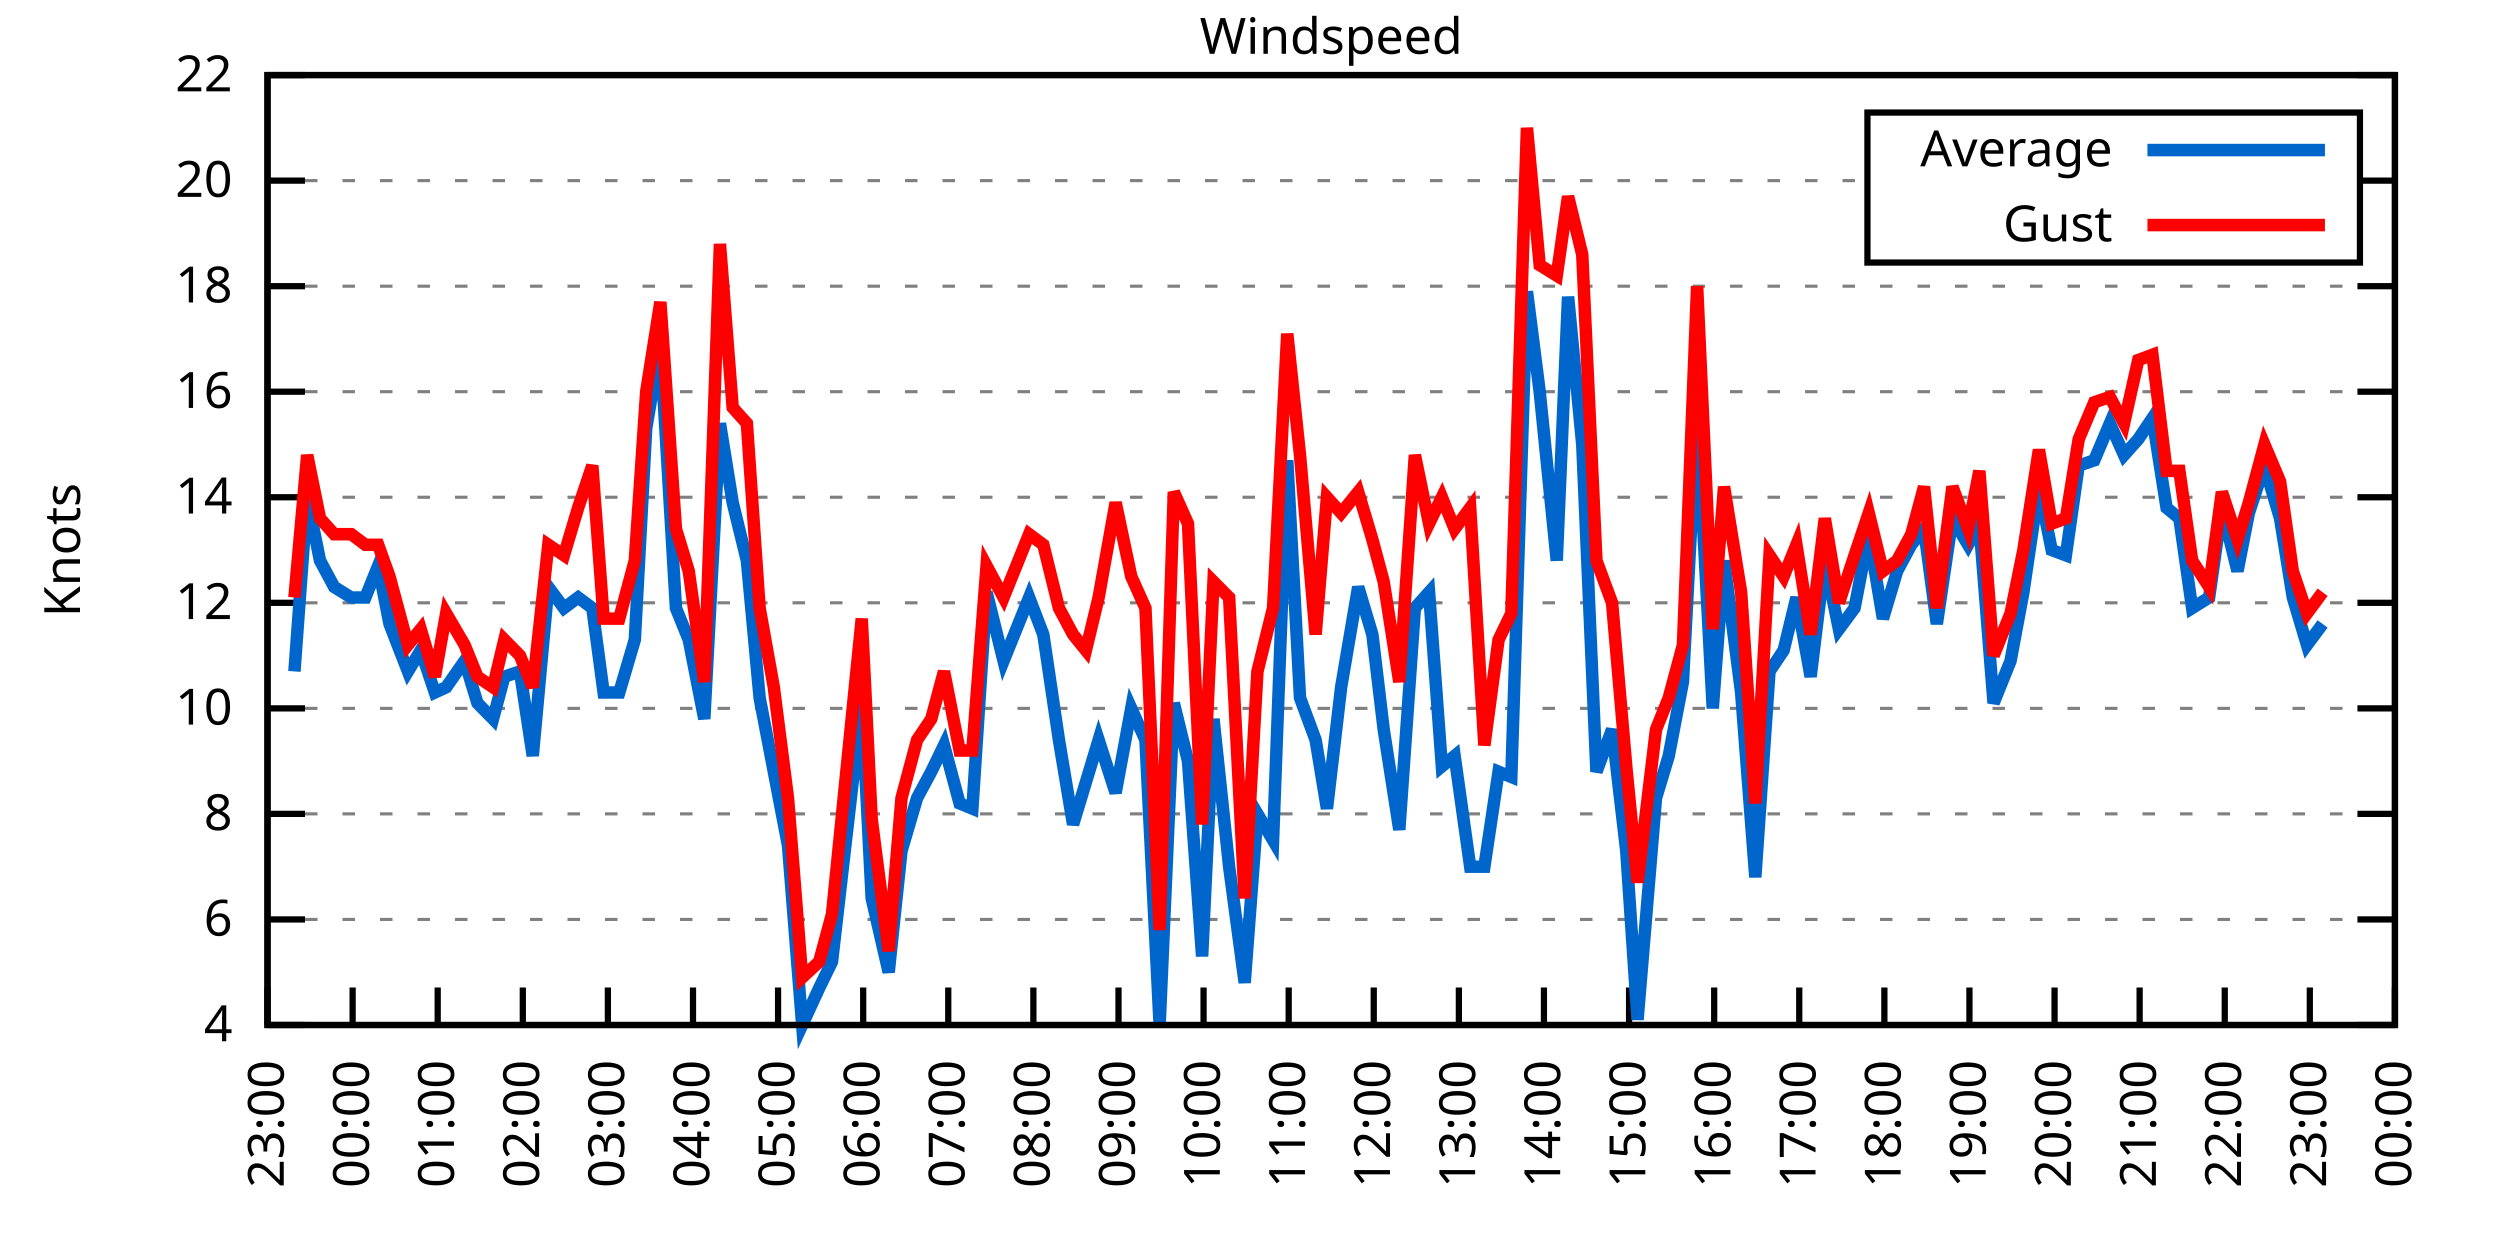
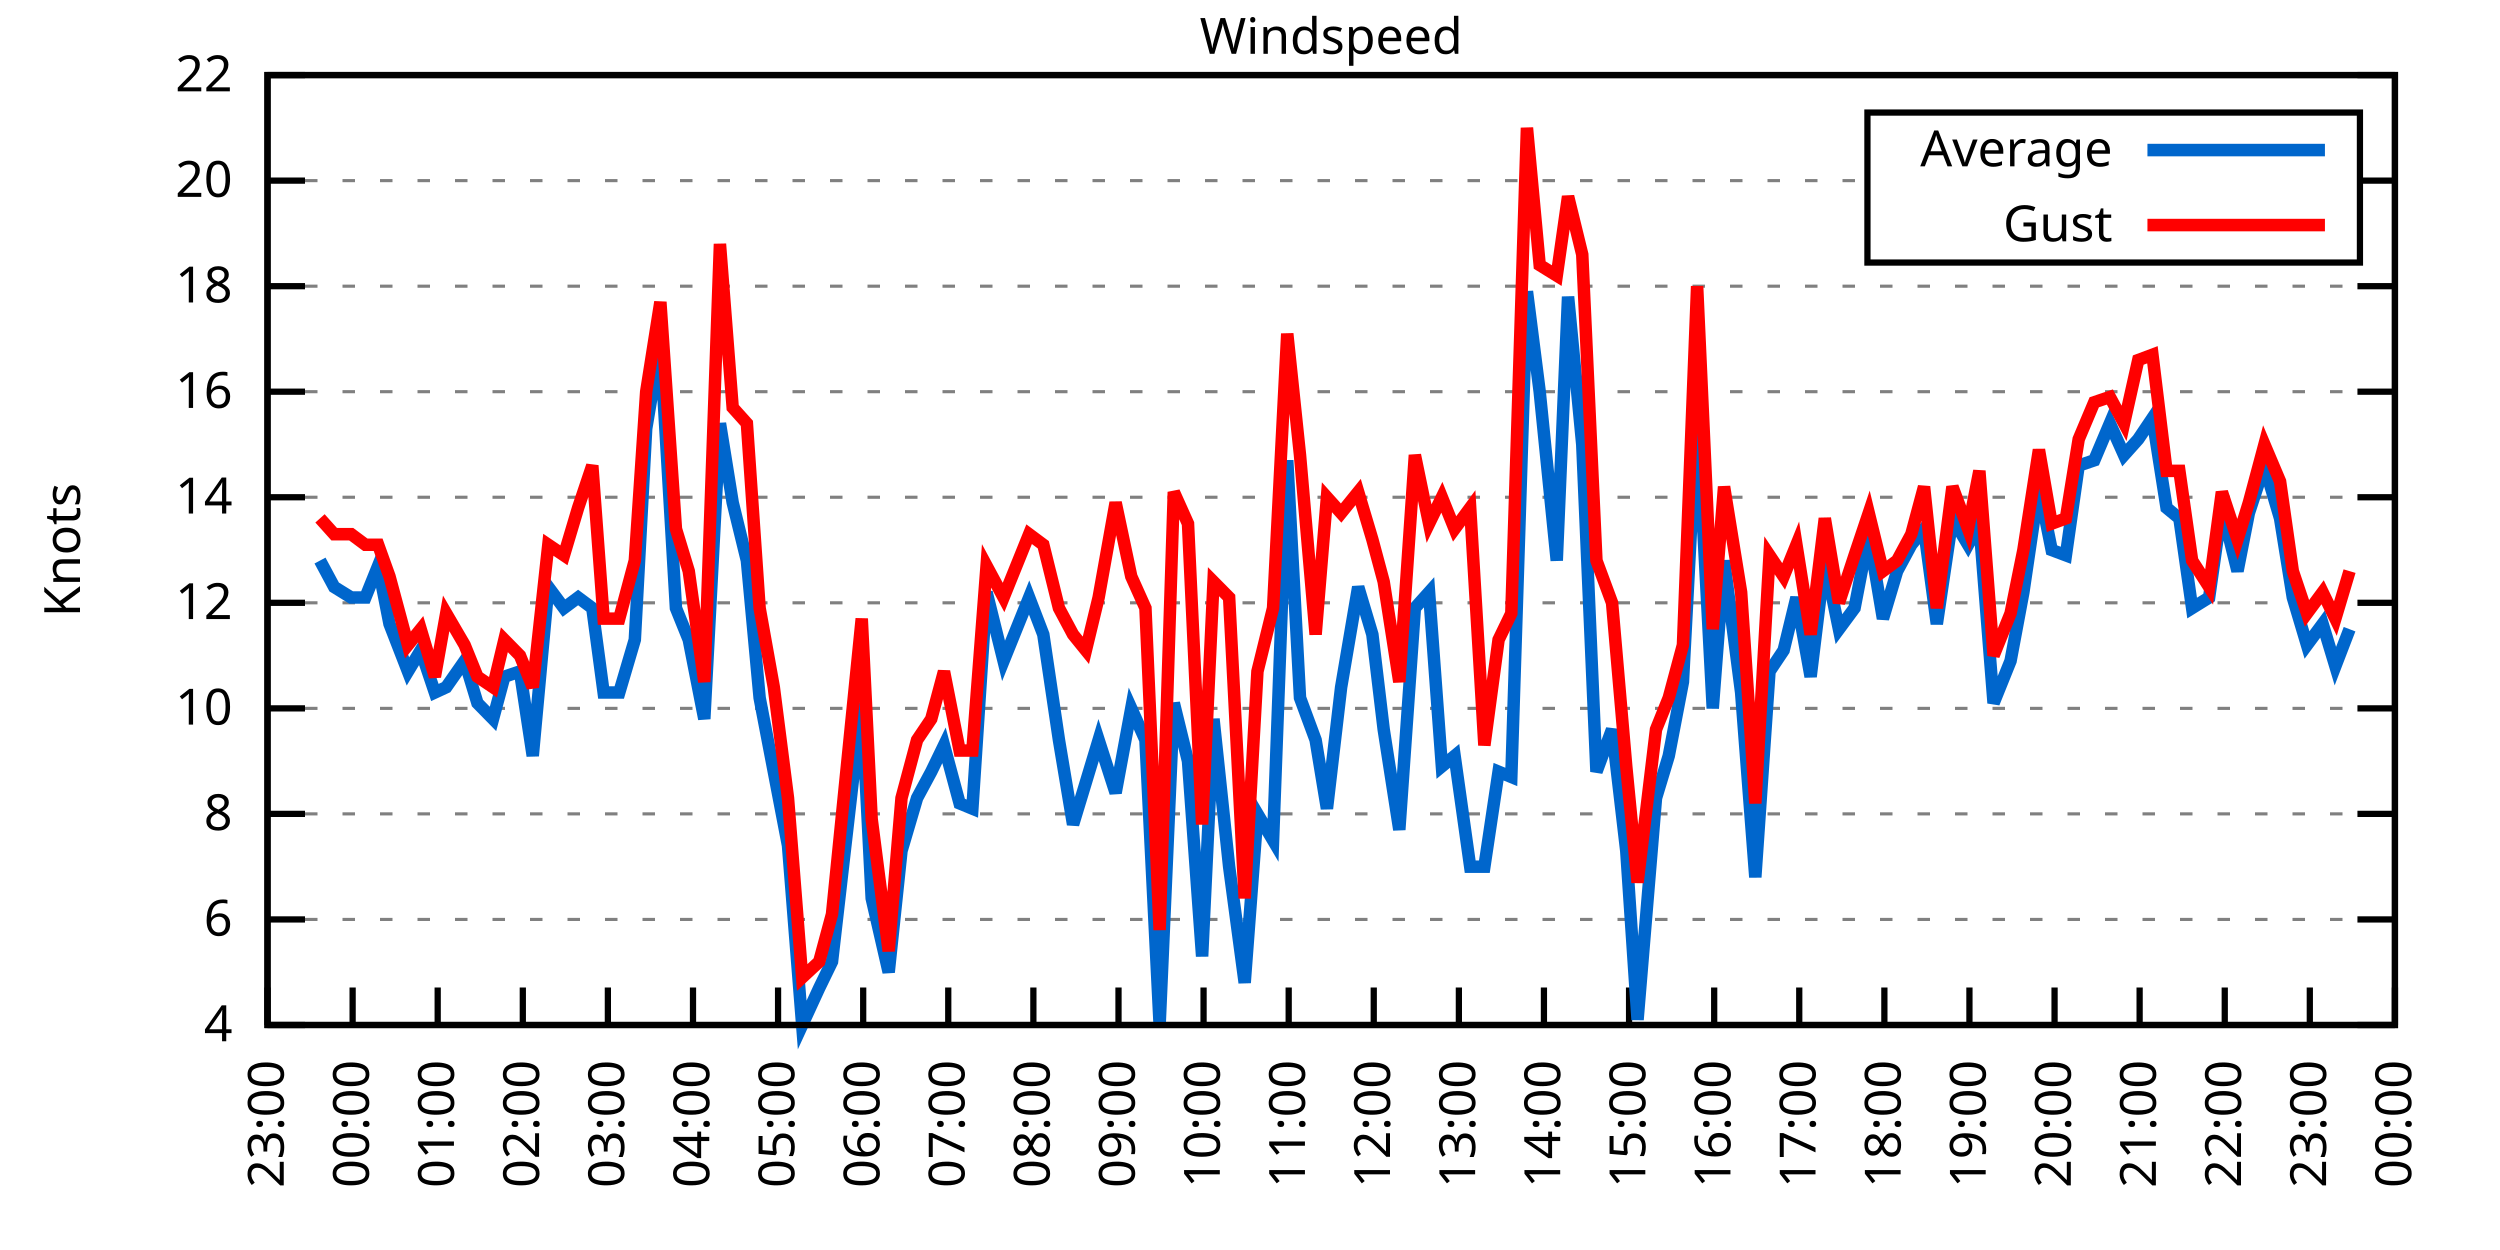
<svg xmlns="http://www.w3.org/2000/svg" xmlns:xlink="http://www.w3.org/1999/xlink" width="400" height="200" viewBox="0 0 400 200">
  <g id="gnuplot_canvas">
    <rect x="0" y="0" width="400" height="200" fill="none" />
    <defs>
      <circle id="gpDot" r="0.5" stroke-width="0.5" stroke="currentColor" />
      <path id="gpPt0" stroke-width="0.333" stroke="currentColor" d="M-1,0 h2 M0,-1 v2" />
      <path id="gpPt1" stroke-width="0.333" stroke="currentColor" d="M-1,-1 L1,1 M1,-1 L-1,1" />
      <path id="gpPt2" stroke-width="0.333" stroke="currentColor" d="M-1,0 L1,0 M0,-1 L0,1 M-1,-1 L1,1 M-1,1 L1,-1" />
      <rect id="gpPt3" stroke-width="0.333" stroke="currentColor" x="-1" y="-1" width="2" height="2" />
      <rect id="gpPt4" stroke-width="0.333" stroke="currentColor" fill="currentColor" x="-1" y="-1" width="2" height="2" />
      <circle id="gpPt5" stroke-width="0.333" stroke="currentColor" cx="0" cy="0" r="1" />
      <use xlink:href="#gpPt5" id="gpPt6" fill="currentColor" stroke="none" />
      <path id="gpPt7" stroke-width="0.333" stroke="currentColor" d="M0,-1.33 L-1.33,0.67 L1.33,0.67 z" />
      <use xlink:href="#gpPt7" id="gpPt8" fill="currentColor" stroke="none" />
      <use xlink:href="#gpPt7" id="gpPt9" stroke="currentColor" transform="rotate(180)" />
      <use xlink:href="#gpPt9" id="gpPt10" fill="currentColor" stroke="none" />
      <use xlink:href="#gpPt3" id="gpPt11" stroke="currentColor" transform="rotate(45)" />
      <use xlink:href="#gpPt11" id="gpPt12" fill="currentColor" stroke="none" />
      <path id="gpPt13" stroke-width="0.333" stroke="currentColor" d="M0,1.330 L1.265,0.411 L0.782,-1.067 L-0.782,-1.076 L-1.265,0.411 z" />
      <use xlink:href="#gpPt13" id="gpPt14" fill="currentColor" stroke="none" />
      <filter id="textbox" filterUnits="objectBoundingBox" x="0" y="0" height="1" width="1">
        <feFlood flood-color="white" flood-opacity="1" result="bgnd" />
        <feComposite in="SourceGraphic" in2="bgnd" operator="atop" />
      </filter>
      <filter id="greybox" filterUnits="objectBoundingBox" x="0" y="0" height="1" width="1">
        <feFlood flood-color="lightgrey" flood-opacity="1" result="grey" />
        <feComposite in="SourceGraphic" in2="grey" operator="atop" />
      </filter>
    </defs>
    <g fill="none" color="white" stroke="currentColor" stroke-width="1.00" stroke-linecap="butt" stroke-linejoin="miter">
</g>
    <g fill="none" color="black" stroke="currentColor" stroke-width="1.00" stroke-linecap="butt" stroke-linejoin="miter">
      <g stroke="none" shape-rendering="crispEdges">
        <polygon fill="rgb(255, 255, 255)" points="42.80,164.00 383.18,164.00 383.18,12.02 42.80,12.02 " />
      </g>
    </g>
    <g fill="none" color="black" stroke="currentColor" stroke-width="1.00" stroke-linecap="butt" stroke-linejoin="miter">
</g>
    <g fill="none" color="black" stroke="black" stroke-width="0.50" stroke-linecap="butt" stroke-linejoin="miter">
</g>
    <g fill="none" color="gray" stroke="currentColor" stroke-width="0.50" stroke-linecap="butt" stroke-linejoin="miter">
      <path stroke="gray" stroke-dasharray="2,4" class="gridline" d="M42.80,164.00 L383.19,164.00  " />
    </g>
    <g fill="none" color="gray" stroke="gray" stroke-width="1.00" stroke-linecap="butt" stroke-linejoin="miter">
</g>
    <g fill="none" color="black" stroke="currentColor" stroke-width="1.00" stroke-linecap="butt" stroke-linejoin="miter">
      <path stroke="black" d="M42.80,164.00 L48.80,164.00 M383.19,164.00 L377.19,164.00  " />
      <g transform="translate(37.20,166.60)" stroke="none" fill="black" font-family="Sans" font-size="8.00" text-anchor="end">
        <text>
          <tspan font-family="Sans"> 4</tspan>
        </text>
      </g>
    </g>
    <g fill="none" color="black" stroke="currentColor" stroke-width="1.00" stroke-linecap="butt" stroke-linejoin="miter">
</g>
    <g fill="none" color="black" stroke="black" stroke-width="0.50" stroke-linecap="butt" stroke-linejoin="miter">
</g>
    <g fill="none" color="gray" stroke="currentColor" stroke-width="0.50" stroke-linecap="butt" stroke-linejoin="miter">
      <path stroke="gray" stroke-dasharray="2,4" class="gridline" d="M42.80,147.11 L383.19,147.11  " />
    </g>
    <g fill="none" color="gray" stroke="gray" stroke-width="1.00" stroke-linecap="butt" stroke-linejoin="miter">
</g>
    <g fill="none" color="black" stroke="currentColor" stroke-width="1.00" stroke-linecap="butt" stroke-linejoin="miter">
      <path stroke="black" d="M42.80,147.11 L48.80,147.11 M383.19,147.11 L377.19,147.11  " />
      <g transform="translate(37.20,149.71)" stroke="none" fill="black" font-family="Sans" font-size="8.00" text-anchor="end">
        <text>
          <tspan font-family="Sans"> 6</tspan>
        </text>
      </g>
    </g>
    <g fill="none" color="black" stroke="currentColor" stroke-width="1.00" stroke-linecap="butt" stroke-linejoin="miter">
</g>
    <g fill="none" color="black" stroke="black" stroke-width="0.50" stroke-linecap="butt" stroke-linejoin="miter">
</g>
    <g fill="none" color="gray" stroke="currentColor" stroke-width="0.50" stroke-linecap="butt" stroke-linejoin="miter">
      <path stroke="gray" stroke-dasharray="2,4" class="gridline" d="M42.80,130.22 L383.19,130.22  " />
    </g>
    <g fill="none" color="gray" stroke="gray" stroke-width="1.00" stroke-linecap="butt" stroke-linejoin="miter">
</g>
    <g fill="none" color="black" stroke="currentColor" stroke-width="1.00" stroke-linecap="butt" stroke-linejoin="miter">
      <path stroke="black" d="M42.80,130.22 L48.80,130.22 M383.19,130.22 L377.19,130.22  " />
      <g transform="translate(37.20,132.82)" stroke="none" fill="black" font-family="Sans" font-size="8.00" text-anchor="end">
        <text>
          <tspan font-family="Sans"> 8</tspan>
        </text>
      </g>
    </g>
    <g fill="none" color="black" stroke="currentColor" stroke-width="1.00" stroke-linecap="butt" stroke-linejoin="miter">
</g>
    <g fill="none" color="black" stroke="black" stroke-width="0.50" stroke-linecap="butt" stroke-linejoin="miter">
</g>
    <g fill="none" color="gray" stroke="currentColor" stroke-width="0.50" stroke-linecap="butt" stroke-linejoin="miter">
      <path stroke="gray" stroke-dasharray="2,4" class="gridline" d="M42.80,113.34 L383.19,113.34  " />
    </g>
    <g fill="none" color="gray" stroke="gray" stroke-width="1.00" stroke-linecap="butt" stroke-linejoin="miter">
</g>
    <g fill="none" color="black" stroke="currentColor" stroke-width="1.00" stroke-linecap="butt" stroke-linejoin="miter">
      <path stroke="black" d="M42.80,113.34 L48.80,113.34 M383.19,113.34 L377.19,113.34  " />
      <g transform="translate(37.20,115.94)" stroke="none" fill="black" font-family="Sans" font-size="8.00" text-anchor="end">
        <text>
          <tspan font-family="Sans"> 10</tspan>
        </text>
      </g>
    </g>
    <g fill="none" color="black" stroke="currentColor" stroke-width="1.00" stroke-linecap="butt" stroke-linejoin="miter">
</g>
    <g fill="none" color="black" stroke="black" stroke-width="0.50" stroke-linecap="butt" stroke-linejoin="miter">
</g>
    <g fill="none" color="gray" stroke="currentColor" stroke-width="0.50" stroke-linecap="butt" stroke-linejoin="miter">
      <path stroke="gray" stroke-dasharray="2,4" class="gridline" d="M42.80,96.45 L383.19,96.45  " />
    </g>
    <g fill="none" color="gray" stroke="gray" stroke-width="1.00" stroke-linecap="butt" stroke-linejoin="miter">
</g>
    <g fill="none" color="black" stroke="currentColor" stroke-width="1.00" stroke-linecap="butt" stroke-linejoin="miter">
      <path stroke="black" d="M42.80,96.45 L48.80,96.45 M383.19,96.45 L377.19,96.45  " />
      <g transform="translate(37.20,99.05)" stroke="none" fill="black" font-family="Sans" font-size="8.00" text-anchor="end">
        <text>
          <tspan font-family="Sans"> 12</tspan>
        </text>
      </g>
    </g>
    <g fill="none" color="black" stroke="currentColor" stroke-width="1.00" stroke-linecap="butt" stroke-linejoin="miter">
</g>
    <g fill="none" color="black" stroke="black" stroke-width="0.50" stroke-linecap="butt" stroke-linejoin="miter">
</g>
    <g fill="none" color="gray" stroke="currentColor" stroke-width="0.50" stroke-linecap="butt" stroke-linejoin="miter">
      <path stroke="gray" stroke-dasharray="2,4" class="gridline" d="M42.80,79.56 L383.19,79.56  " />
    </g>
    <g fill="none" color="gray" stroke="gray" stroke-width="1.00" stroke-linecap="butt" stroke-linejoin="miter">
</g>
    <g fill="none" color="black" stroke="currentColor" stroke-width="1.00" stroke-linecap="butt" stroke-linejoin="miter">
      <path stroke="black" d="M42.80,79.56 L48.80,79.56 M383.19,79.56 L377.19,79.56  " />
      <g transform="translate(37.20,82.16)" stroke="none" fill="black" font-family="Sans" font-size="8.00" text-anchor="end">
        <text>
          <tspan font-family="Sans"> 14</tspan>
        </text>
      </g>
    </g>
    <g fill="none" color="black" stroke="currentColor" stroke-width="1.00" stroke-linecap="butt" stroke-linejoin="miter">
</g>
    <g fill="none" color="black" stroke="black" stroke-width="0.50" stroke-linecap="butt" stroke-linejoin="miter">
</g>
    <g fill="none" color="gray" stroke="currentColor" stroke-width="0.50" stroke-linecap="butt" stroke-linejoin="miter">
      <path stroke="gray" stroke-dasharray="2,4" class="gridline" d="M42.80,62.67 L383.19,62.67  " />
    </g>
    <g fill="none" color="gray" stroke="gray" stroke-width="1.00" stroke-linecap="butt" stroke-linejoin="miter">
</g>
    <g fill="none" color="black" stroke="currentColor" stroke-width="1.00" stroke-linecap="butt" stroke-linejoin="miter">
      <path stroke="black" d="M42.80,62.67 L48.80,62.67 M383.19,62.67 L377.19,62.67  " />
      <g transform="translate(37.20,65.27)" stroke="none" fill="black" font-family="Sans" font-size="8.00" text-anchor="end">
        <text>
          <tspan font-family="Sans"> 16</tspan>
        </text>
      </g>
    </g>
    <g fill="none" color="black" stroke="currentColor" stroke-width="1.00" stroke-linecap="butt" stroke-linejoin="miter">
</g>
    <g fill="none" color="black" stroke="black" stroke-width="0.50" stroke-linecap="butt" stroke-linejoin="miter">
</g>
    <g fill="none" color="gray" stroke="currentColor" stroke-width="0.50" stroke-linecap="butt" stroke-linejoin="miter">
      <path stroke="gray" stroke-dasharray="2,4" class="gridline" d="M42.80,45.79 L383.19,45.79  " />
    </g>
    <g fill="none" color="gray" stroke="gray" stroke-width="1.00" stroke-linecap="butt" stroke-linejoin="miter">
</g>
    <g fill="none" color="black" stroke="currentColor" stroke-width="1.00" stroke-linecap="butt" stroke-linejoin="miter">
      <path stroke="black" d="M42.80,45.79 L48.80,45.79 M383.19,45.79 L377.19,45.79  " />
      <g transform="translate(37.20,48.39)" stroke="none" fill="black" font-family="Sans" font-size="8.00" text-anchor="end">
        <text>
          <tspan font-family="Sans"> 18</tspan>
        </text>
      </g>
    </g>
    <g fill="none" color="black" stroke="currentColor" stroke-width="1.00" stroke-linecap="butt" stroke-linejoin="miter">
</g>
    <g fill="none" color="black" stroke="black" stroke-width="0.50" stroke-linecap="butt" stroke-linejoin="miter">
</g>
    <g fill="none" color="gray" stroke="currentColor" stroke-width="0.50" stroke-linecap="butt" stroke-linejoin="miter">
      <path stroke="gray" stroke-dasharray="2,4" class="gridline" d="M42.80,28.90 L298.79,28.90 M377.59,28.90 L383.19,28.90  " />
    </g>
    <g fill="none" color="gray" stroke="gray" stroke-width="1.00" stroke-linecap="butt" stroke-linejoin="miter">
</g>
    <g fill="none" color="black" stroke="currentColor" stroke-width="1.00" stroke-linecap="butt" stroke-linejoin="miter">
      <path stroke="black" d="M42.80,28.90 L48.80,28.90 M383.19,28.90 L377.19,28.90  " />
      <g transform="translate(37.20,31.50)" stroke="none" fill="black" font-family="Sans" font-size="8.00" text-anchor="end">
        <text>
          <tspan font-family="Sans"> 20</tspan>
        </text>
      </g>
    </g>
    <g fill="none" color="black" stroke="currentColor" stroke-width="1.00" stroke-linecap="butt" stroke-linejoin="miter">
</g>
    <g fill="none" color="black" stroke="black" stroke-width="0.50" stroke-linecap="butt" stroke-linejoin="miter">
</g>
    <g fill="none" color="gray" stroke="currentColor" stroke-width="0.50" stroke-linecap="butt" stroke-linejoin="miter">
      <path stroke="gray" stroke-dasharray="2,4" class="gridline" d="M42.80,12.01 L383.19,12.01  " />
    </g>
    <g fill="none" color="gray" stroke="gray" stroke-width="1.00" stroke-linecap="butt" stroke-linejoin="miter">
</g>
    <g fill="none" color="black" stroke="currentColor" stroke-width="1.00" stroke-linecap="butt" stroke-linejoin="miter">
      <path stroke="black" d="M42.80,12.01 L48.80,12.01 M383.19,12.01 L377.19,12.01  " />
      <g transform="translate(37.20,14.61)" stroke="none" fill="black" font-family="Sans" font-size="8.00" text-anchor="end">
        <text>
          <tspan font-family="Sans"> 22</tspan>
        </text>
      </g>
    </g>
    <g fill="none" color="black" stroke="currentColor" stroke-width="1.00" stroke-linecap="butt" stroke-linejoin="miter">
      <path stroke="black" d="M42.80,164.00 L42.80,158.00  " />
      <g transform="translate(45.40,169.60) rotate(270.00)" stroke="none" fill="black" font-family="Sans" font-size="8.00" text-anchor="end">
        <text>
          <tspan font-family="Sans">23:00</tspan>
        </text>
      </g>
    </g>
    <g fill="none" color="black" stroke="currentColor" stroke-width="1.00" stroke-linecap="butt" stroke-linejoin="miter">
      <path stroke="black" d="M56.42,164.00 L56.42,158.00  " />
      <g transform="translate(59.02,169.60) rotate(270.00)" stroke="none" fill="black" font-family="Sans" font-size="8.00" text-anchor="end">
        <text>
          <tspan font-family="Sans">00:00</tspan>
        </text>
      </g>
    </g>
    <g fill="none" color="black" stroke="currentColor" stroke-width="1.00" stroke-linecap="butt" stroke-linejoin="miter">
      <path stroke="black" d="M70.03,164.00 L70.03,158.00  " />
      <g transform="translate(72.63,169.60) rotate(270.00)" stroke="none" fill="black" font-family="Sans" font-size="8.00" text-anchor="end">
        <text>
          <tspan font-family="Sans">01:00</tspan>
        </text>
      </g>
    </g>
    <g fill="none" color="black" stroke="currentColor" stroke-width="1.00" stroke-linecap="butt" stroke-linejoin="miter">
      <path stroke="black" d="M83.65,164.00 L83.65,158.00  " />
      <g transform="translate(86.25,169.60) rotate(270.00)" stroke="none" fill="black" font-family="Sans" font-size="8.00" text-anchor="end">
        <text>
          <tspan font-family="Sans">02:00</tspan>
        </text>
      </g>
    </g>
    <g fill="none" color="black" stroke="currentColor" stroke-width="1.00" stroke-linecap="butt" stroke-linejoin="miter">
      <path stroke="black" d="M97.26,164.00 L97.26,158.00  " />
      <g transform="translate(99.86,169.60) rotate(270.00)" stroke="none" fill="black" font-family="Sans" font-size="8.00" text-anchor="end">
        <text>
          <tspan font-family="Sans">03:00</tspan>
        </text>
      </g>
    </g>
    <g fill="none" color="black" stroke="currentColor" stroke-width="1.00" stroke-linecap="butt" stroke-linejoin="miter">
      <path stroke="black" d="M110.88,164.00 L110.88,158.00  " />
      <g transform="translate(113.48,169.60) rotate(270.00)" stroke="none" fill="black" font-family="Sans" font-size="8.00" text-anchor="end">
        <text>
          <tspan font-family="Sans">04:00</tspan>
        </text>
      </g>
    </g>
    <g fill="none" color="black" stroke="currentColor" stroke-width="1.00" stroke-linecap="butt" stroke-linejoin="miter">
      <path stroke="black" d="M124.49,164.00 L124.49,158.00  " />
      <g transform="translate(127.09,169.60) rotate(270.00)" stroke="none" fill="black" font-family="Sans" font-size="8.00" text-anchor="end">
        <text>
          <tspan font-family="Sans">05:00</tspan>
        </text>
      </g>
    </g>
    <g fill="none" color="black" stroke="currentColor" stroke-width="1.00" stroke-linecap="butt" stroke-linejoin="miter">
      <path stroke="black" d="M138.11,164.00 L138.11,158.00  " />
      <g transform="translate(140.71,169.60) rotate(270.00)" stroke="none" fill="black" font-family="Sans" font-size="8.00" text-anchor="end">
        <text>
          <tspan font-family="Sans">06:00</tspan>
        </text>
      </g>
    </g>
    <g fill="none" color="black" stroke="currentColor" stroke-width="1.00" stroke-linecap="butt" stroke-linejoin="miter">
      <path stroke="black" d="M151.72,164.00 L151.72,158.00  " />
      <g transform="translate(154.32,169.60) rotate(270.00)" stroke="none" fill="black" font-family="Sans" font-size="8.00" text-anchor="end">
        <text>
          <tspan font-family="Sans">07:00</tspan>
        </text>
      </g>
    </g>
    <g fill="none" color="black" stroke="currentColor" stroke-width="1.00" stroke-linecap="butt" stroke-linejoin="miter">
      <path stroke="black" d="M165.34,164.00 L165.34,158.00  " />
      <g transform="translate(167.94,169.60) rotate(270.00)" stroke="none" fill="black" font-family="Sans" font-size="8.00" text-anchor="end">
        <text>
          <tspan font-family="Sans">08:00</tspan>
        </text>
      </g>
    </g>
    <g fill="none" color="black" stroke="currentColor" stroke-width="1.00" stroke-linecap="butt" stroke-linejoin="miter">
      <path stroke="black" d="M178.96,164.00 L178.96,158.00  " />
      <g transform="translate(181.56,169.60) rotate(270.00)" stroke="none" fill="black" font-family="Sans" font-size="8.00" text-anchor="end">
        <text>
          <tspan font-family="Sans">09:00</tspan>
        </text>
      </g>
    </g>
    <g fill="none" color="black" stroke="currentColor" stroke-width="1.00" stroke-linecap="butt" stroke-linejoin="miter">
      <path stroke="black" d="M192.57,164.00 L192.57,158.00  " />
      <g transform="translate(195.17,169.60) rotate(270.00)" stroke="none" fill="black" font-family="Sans" font-size="8.00" text-anchor="end">
        <text>
          <tspan font-family="Sans">10:00</tspan>
        </text>
      </g>
    </g>
    <g fill="none" color="black" stroke="currentColor" stroke-width="1.00" stroke-linecap="butt" stroke-linejoin="miter">
      <path stroke="black" d="M206.19,164.00 L206.19,158.00  " />
      <g transform="translate(208.79,169.60) rotate(270.00)" stroke="none" fill="black" font-family="Sans" font-size="8.00" text-anchor="end">
        <text>
          <tspan font-family="Sans">11:00</tspan>
        </text>
      </g>
    </g>
    <g fill="none" color="black" stroke="currentColor" stroke-width="1.00" stroke-linecap="butt" stroke-linejoin="miter">
      <path stroke="black" d="M219.80,164.00 L219.80,158.00  " />
      <g transform="translate(222.40,169.60) rotate(270.00)" stroke="none" fill="black" font-family="Sans" font-size="8.00" text-anchor="end">
        <text>
          <tspan font-family="Sans">12:00</tspan>
        </text>
      </g>
    </g>
    <g fill="none" color="black" stroke="currentColor" stroke-width="1.00" stroke-linecap="butt" stroke-linejoin="miter">
      <path stroke="black" d="M233.42,164.00 L233.42,158.00  " />
      <g transform="translate(236.02,169.60) rotate(270.00)" stroke="none" fill="black" font-family="Sans" font-size="8.00" text-anchor="end">
        <text>
          <tspan font-family="Sans">13:00</tspan>
        </text>
      </g>
    </g>
    <g fill="none" color="black" stroke="currentColor" stroke-width="1.00" stroke-linecap="butt" stroke-linejoin="miter">
      <path stroke="black" d="M247.03,164.00 L247.03,158.00  " />
      <g transform="translate(249.63,169.60) rotate(270.00)" stroke="none" fill="black" font-family="Sans" font-size="8.00" text-anchor="end">
        <text>
          <tspan font-family="Sans">14:00</tspan>
        </text>
      </g>
    </g>
    <g fill="none" color="black" stroke="currentColor" stroke-width="1.00" stroke-linecap="butt" stroke-linejoin="miter">
      <path stroke="black" d="M260.65,164.00 L260.65,158.00  " />
      <g transform="translate(263.25,169.60) rotate(270.00)" stroke="none" fill="black" font-family="Sans" font-size="8.00" text-anchor="end">
        <text>
          <tspan font-family="Sans">15:00</tspan>
        </text>
      </g>
    </g>
    <g fill="none" color="black" stroke="currentColor" stroke-width="1.00" stroke-linecap="butt" stroke-linejoin="miter">
      <path stroke="black" d="M274.27,164.00 L274.27,158.00  " />
      <g transform="translate(276.87,169.60) rotate(270.00)" stroke="none" fill="black" font-family="Sans" font-size="8.00" text-anchor="end">
        <text>
          <tspan font-family="Sans">16:00</tspan>
        </text>
      </g>
    </g>
    <g fill="none" color="black" stroke="currentColor" stroke-width="1.00" stroke-linecap="butt" stroke-linejoin="miter">
      <path stroke="black" d="M287.88,164.00 L287.88,158.00  " />
      <g transform="translate(290.48,169.60) rotate(270.00)" stroke="none" fill="black" font-family="Sans" font-size="8.00" text-anchor="end">
        <text>
          <tspan font-family="Sans">17:00</tspan>
        </text>
      </g>
    </g>
    <g fill="none" color="black" stroke="currentColor" stroke-width="1.00" stroke-linecap="butt" stroke-linejoin="miter">
      <path stroke="black" d="M301.50,164.00 L301.50,158.00  " />
      <g transform="translate(304.10,169.60) rotate(270.00)" stroke="none" fill="black" font-family="Sans" font-size="8.00" text-anchor="end">
        <text>
          <tspan font-family="Sans">18:00</tspan>
        </text>
      </g>
    </g>
    <g fill="none" color="black" stroke="currentColor" stroke-width="1.00" stroke-linecap="butt" stroke-linejoin="miter">
      <path stroke="black" d="M315.11,164.00 L315.11,158.00  " />
      <g transform="translate(317.71,169.60) rotate(270.00)" stroke="none" fill="black" font-family="Sans" font-size="8.00" text-anchor="end">
        <text>
          <tspan font-family="Sans">19:00</tspan>
        </text>
      </g>
    </g>
    <g fill="none" color="black" stroke="currentColor" stroke-width="1.00" stroke-linecap="butt" stroke-linejoin="miter">
      <path stroke="black" d="M328.73,164.00 L328.73,158.00  " />
      <g transform="translate(331.33,169.60) rotate(270.00)" stroke="none" fill="black" font-family="Sans" font-size="8.00" text-anchor="end">
        <text>
          <tspan font-family="Sans">20:00</tspan>
        </text>
      </g>
    </g>
    <g fill="none" color="black" stroke="currentColor" stroke-width="1.00" stroke-linecap="butt" stroke-linejoin="miter">
      <path stroke="black" d="M342.34,164.00 L342.34,158.00  " />
      <g transform="translate(344.94,169.60) rotate(270.00)" stroke="none" fill="black" font-family="Sans" font-size="8.00" text-anchor="end">
        <text>
          <tspan font-family="Sans">21:00</tspan>
        </text>
      </g>
    </g>
    <g fill="none" color="black" stroke="currentColor" stroke-width="1.00" stroke-linecap="butt" stroke-linejoin="miter">
      <path stroke="black" d="M355.96,164.00 L355.96,158.00  " />
      <g transform="translate(358.56,169.60) rotate(270.00)" stroke="none" fill="black" font-family="Sans" font-size="8.00" text-anchor="end">
        <text>
          <tspan font-family="Sans">22:00</tspan>
        </text>
      </g>
    </g>
    <g fill="none" color="black" stroke="currentColor" stroke-width="1.00" stroke-linecap="butt" stroke-linejoin="miter">
      <path stroke="black" d="M369.57,164.00 L369.57,158.00  " />
      <g transform="translate(372.17,169.60) rotate(270.00)" stroke="none" fill="black" font-family="Sans" font-size="8.00" text-anchor="end">
        <text>
          <tspan font-family="Sans">23:00</tspan>
        </text>
      </g>
    </g>
    <g fill="none" color="black" stroke="currentColor" stroke-width="1.00" stroke-linecap="butt" stroke-linejoin="miter">
      <path stroke="black" d="M383.19,164.00 L383.19,158.00  " />
      <g transform="translate(385.79,169.60) rotate(270.00)" stroke="none" fill="black" font-family="Sans" font-size="8.00" text-anchor="end">
        <text>
          <tspan font-family="Sans">00:00</tspan>
        </text>
      </g>
    </g>
    <g fill="none" color="black" stroke="currentColor" stroke-width="1.00" stroke-linecap="butt" stroke-linejoin="miter">
</g>
    <g fill="none" color="black" stroke="currentColor" stroke-width="1.00" stroke-linecap="butt" stroke-linejoin="miter">
      <path stroke="black" d="M42.80,12.01 L42.80,164.00 L383.19,164.00 L383.19,12.01 L42.80,12.01 Z  " />
    </g>
    <g fill="none" color="black" stroke="currentColor" stroke-width="1.00" stroke-linecap="butt" stroke-linejoin="miter">
</g>
    <g fill="none" color="black" stroke="currentColor" stroke-width="1.00" stroke-linecap="butt" stroke-linejoin="miter">
      <path stroke="black" d="M298.79,42.01 L298.79,18.01 L377.59,18.01 L377.59,42.01 L298.79,42.01 Z  " />
    </g>
    <g id="Windspeed_plot_1">
      <g fill="none" color="white" stroke="black" stroke-width="2.00" stroke-linecap="butt" stroke-linejoin="miter">
</g>
      <g fill="none" color="black" stroke="currentColor" stroke-width="2.00" stroke-linecap="butt" stroke-linejoin="miter">
        <g transform="translate(337.99,26.61)" stroke="none" fill="black" font-family="Sans" font-size="8.00" text-anchor="end">
          <text>
            <tspan font-family="Sans">Average</tspan>
          </text>
        </g>
      </g>
      <g fill="none" color="black" stroke="currentColor" stroke-width="2.00" stroke-linecap="butt" stroke-linejoin="miter">
-         <path stroke="rgb(  0, 102, 204)" d="M343.59,24.01 L371.99,24.01 M47.11,107.43 L49.15,79.56 L51.20,89.69 L53.47,93.92 L56.19,95.60 L58.46,95.60   L60.50,90.54 L62.32,99.83 L65.27,107.43 L67.31,104.05 L69.58,110.80 L71.39,109.96 L74.34,105.74 L76.39,112.49   L78.88,115.03 L80.70,108.27 L83.19,107.43 L85.24,120.94 L87.73,93.92 L90.23,97.29 L92.50,95.60 L94.77,97.29   L96.58,110.80 L99.08,110.80 L101.57,102.36 L103.39,68.58 L105.66,55.07 L108.15,97.29 L110.20,102.36 L112.69,115.03   L115.19,67.74 L117.23,80.41 L119.50,89.69 L121.54,111.65 L123.81,123.47 L126.08,135.29 L128.35,164.00 L131.07,158.09   L133.12,153.87 L137.88,112.49 L139.47,143.73 L142.19,155.56 L144.24,136.14 L146.73,127.69 L149.00,123.47 L151.04,119.25   L153.54,128.54 L155.58,129.38 L157.85,94.76 L160.57,105.74 L164.66,95.60 L166.93,101.52 L169.43,118.40 L171.69,131.91   L173.74,125.16 L175.78,118.40 L178.50,126.85 L181.00,113.34 L183.27,118.40 L185.54,164.00 L187.81,112.49 L190.08,121.78   L192.34,153.02 L194.16,115.03 L196.66,138.67 L199.15,157.24 L201.19,130.22 L203.69,134.45 L205.96,73.65 L208.00,111.65   L210.50,118.40 L212.31,129.38 L214.58,109.96 L217.31,93.92 L219.58,101.52 L221.39,116.71 L223.89,132.76 L226.38,97.29   L228.65,94.76 L230.70,122.62 L232.74,120.94 L235.23,138.67 L237.50,138.67 L239.77,123.47 L241.81,124.31 L244.31,46.63   L246.35,62.67 L249.08,89.69 L250.89,47.47 L253.16,71.12 L255.43,123.47 L257.93,116.71 L260.20,136.14 L262.01,163.16   L264.96,127.69 L267.00,120.94 L269.27,109.11 L271.54,66.05 L274.04,113.34 L275.85,89.69 L278.58,110.80 L280.85,140.36   L283.12,107.43 L285.38,104.05 L287.43,95.60 L289.70,108.27 L291.97,89.69 L294.23,100.67 L296.73,97.29 L299.00,85.47   L301.27,98.98 L303.54,91.38 L305.81,87.16 L307.85,84.63 L309.89,99.83 L312.39,82.94 L314.89,87.16 L316.70,83.78   L318.97,112.49 L321.69,105.74 L323.74,94.76 L326.23,77.87 L328.27,88.00 L330.54,88.85 L332.59,74.49 L335.08,73.65   L337.58,67.74 L339.85,72.81 L342.12,70.27 L344.39,66.90 L346.65,81.25 L348.70,82.94 L350.74,97.29 L353.46,95.60   L355.50,81.25 L358.00,91.38 L359.82,82.09 L362.31,74.49 L364.81,82.94 L366.85,95.60 L369.12,103.20 L371.62,99.83    " />
+         <path stroke="rgb(  0, 102, 204)" d="M343.59,24.01 L371.99,24.01 M51.20,89.69 L53.47,93.92 L56.19,95.60 L58.46,95.60 L60.50,90.54 L62.32,99.83   L65.27,107.43 L67.31,104.05 L69.58,110.80 L71.39,109.96 L74.34,105.74 L76.39,112.49 L78.88,115.03 L80.70,108.27   L83.19,107.43 L85.24,120.94 L87.73,93.92 L90.23,97.29 L92.50,95.60 L94.77,97.29 L96.58,110.80 L99.08,110.80   L101.57,102.36 L103.39,68.58 L105.66,55.07 L108.15,97.29 L110.20,102.36 L112.69,115.03 L115.19,67.74 L117.23,80.41   L119.50,89.69 L121.54,111.65 L123.81,123.47 L126.08,135.29 L128.35,164.00 L131.07,158.09 L133.12,153.87 L137.88,112.49   L139.47,143.73 L142.19,155.56 L144.24,136.14 L146.73,127.69 L149.00,123.47 L151.04,119.25 L153.54,128.54 L155.58,129.38   L157.85,94.76 L160.57,105.74 L164.66,95.60 L166.93,101.52 L169.43,118.40 L171.69,131.91 L173.74,125.16 L175.78,118.40   L178.50,126.85 L181.00,113.34 L183.27,118.40 L185.54,164.00 L187.81,112.49 L190.08,121.78 L192.34,153.02 L194.16,115.03   L196.66,138.67 L199.15,157.24 L201.19,130.22 L203.69,134.45 L205.96,73.65 L208.00,111.65 L210.50,118.40 L212.31,129.38   L214.58,109.96 L217.31,93.92 L219.58,101.52 L221.39,116.71 L223.89,132.76 L226.38,97.29 L228.65,94.76 L230.70,122.62   L232.74,120.94 L235.23,138.67 L237.50,138.67 L239.77,123.47 L241.81,124.31 L244.31,46.63 L246.35,62.67 L249.08,89.69   L250.89,47.47 L253.16,71.12 L255.43,123.47 L257.93,116.71 L260.20,136.14 L262.01,163.16 L264.96,127.69 L267.00,120.94   L269.27,109.11 L271.54,66.05 L274.04,113.34 L275.85,89.69 L278.58,110.80 L280.85,140.36 L283.12,107.43 L285.38,104.05   L287.43,95.60 L289.70,108.27 L291.97,89.69 L294.23,100.67 L296.73,97.29 L299.00,85.47 L301.27,98.98 L303.54,91.38   L305.81,87.16 L307.85,84.63 L309.89,99.83 L312.39,82.94 L314.89,87.16 L316.70,83.78 L318.97,112.49 L321.69,105.74   L323.74,94.76 L326.23,77.87 L328.27,88.00 L330.54,88.85 L332.59,74.49 L335.08,73.65 L337.58,67.74 L339.85,72.81   L342.12,70.27 L344.39,66.90 L346.65,81.25 L348.70,82.94 L350.74,97.29 L353.46,95.60 L355.50,81.25 L358.00,91.38   L359.82,82.09 L362.31,74.49 L364.81,82.94 L366.85,95.60 L369.12,103.20 L371.62,99.83 L373.66,106.58 L375.93,100.67    " />
      </g>
    </g>
    <g id="Windspeed_plot_2">
      <g fill="none" color="black" stroke="currentColor" stroke-width="2.00" stroke-linecap="butt" stroke-linejoin="miter">
        <g transform="translate(337.99,38.61)" stroke="none" fill="black" font-family="Sans" font-size="8.00" text-anchor="end">
          <text>
            <tspan font-family="Sans">Gust</tspan>
          </text>
        </g>
      </g>
      <g fill="none" color="black" stroke="currentColor" stroke-width="2.00" stroke-linecap="butt" stroke-linejoin="miter">
-         <path stroke="rgb(255,   0,   0)" d="M343.59,36.01 L371.99,36.01 M47.11,95.60 L49.15,72.81 L51.20,82.94 L53.47,85.47 L56.19,85.47 L58.46,87.16   L60.50,87.16 L62.32,92.23 L65.27,103.20 L67.31,100.67 L69.58,108.27 L71.39,98.14 L74.34,103.20 L76.39,108.27   L78.88,109.96 L80.70,102.36 L83.19,104.89 L85.24,109.96 L87.73,87.16 L90.23,88.85 L92.50,81.25 L94.77,74.49   L96.58,98.98 L99.08,98.98 L101.57,89.69 L103.39,62.67 L105.66,48.32 L108.15,84.63 L110.20,91.38 L112.69,109.11   L115.19,39.03 L117.23,65.21 L119.50,67.74 L121.54,97.29 L123.81,109.96 L126.08,127.69 L128.35,156.40 L131.07,153.87   L133.12,146.27 L137.88,98.98 L139.47,131.07 L142.19,152.18 L144.24,127.69 L146.73,118.40 L149.00,115.03 L151.04,107.43   L153.54,120.09 L155.58,120.09 L157.85,90.54 L160.57,95.60 L164.66,85.47 L166.93,87.16 L169.43,97.29 L171.69,101.52   L173.74,104.05 L175.78,95.60 L178.50,80.41 L181.00,92.23 L183.27,97.29 L185.54,148.80 L187.81,78.72 L190.08,83.78   L192.34,131.91 L194.16,93.07 L196.66,95.60 L199.15,143.73 L201.19,107.43 L203.69,97.29 L205.96,53.39 L208.00,72.81   L210.50,101.52 L212.31,79.56 L214.58,82.09 L217.31,78.72 L219.58,86.32 L221.39,93.07 L223.89,109.11 L226.38,72.81   L228.65,83.78 L230.70,79.56 L232.74,84.63 L235.23,81.25 L237.50,119.25 L239.77,102.36 L241.81,98.14 L244.31,20.45   L246.35,42.41 L249.08,44.10 L250.89,31.43 L253.16,40.72 L255.43,89.69 L257.93,96.45 L260.20,122.62 L262.01,141.20   L264.96,116.71 L267.00,111.65 L269.27,103.20 L271.54,45.79 L274.04,100.67 L275.85,77.87 L278.58,94.76 L280.85,128.54   L283.12,88.85 L285.38,92.23 L287.43,87.16 L289.70,101.52 L291.97,82.94 L294.23,96.45 L296.73,88.85 L299.00,82.09   L301.27,91.38 L303.54,89.69 L305.81,85.47 L307.85,77.87 L309.89,97.29 L312.39,77.87 L314.89,84.63 L316.70,75.34   L318.97,104.89 L321.69,98.14 L323.74,88.00 L326.23,71.96 L328.27,83.78 L330.54,82.94 L332.59,70.27 L335.08,64.36   L337.58,63.52 L339.85,67.74 L342.12,57.61 L344.39,56.76 L346.65,75.34 L348.70,75.34 L350.74,89.69 L353.46,93.92   L355.50,78.72 L358.00,86.32 L359.82,80.41 L362.31,71.12 L364.81,77.03 L366.85,91.38 L369.12,98.14 L371.62,94.76    " />
+         <path stroke="rgb(255,   0,   0)" d="M343.59,36.01 L371.99,36.01 M51.20,82.94 L53.47,85.47 L56.19,85.47 L58.46,87.16 L60.50,87.16 L62.32,92.23   L65.27,103.20 L67.31,100.67 L69.58,108.27 L71.39,98.14 L74.34,103.20 L76.39,108.27 L78.88,109.96 L80.70,102.36   L83.19,104.89 L85.24,109.96 L87.73,87.16 L90.23,88.85 L92.50,81.25 L94.77,74.49 L96.58,98.98 L99.08,98.98   L101.57,89.69 L103.39,62.67 L105.66,48.32 L108.15,84.63 L110.20,91.38 L112.69,109.11 L115.19,39.03 L117.23,65.21   L119.50,67.74 L121.54,97.29 L123.81,109.96 L126.08,127.69 L128.35,156.40 L131.07,153.87 L133.12,146.27 L137.88,98.98   L139.47,131.07 L142.19,152.18 L144.24,127.69 L146.73,118.40 L149.00,115.03 L151.04,107.43 L153.54,120.09 L155.58,120.09   L157.85,90.54 L160.57,95.60 L164.66,85.47 L166.93,87.16 L169.43,97.29 L171.69,101.52 L173.74,104.05 L175.78,95.60   L178.50,80.41 L181.00,92.23 L183.27,97.29 L185.54,148.80 L187.81,78.72 L190.08,83.78 L192.34,131.91 L194.16,93.07   L196.66,95.60 L199.15,143.73 L201.19,107.43 L203.69,97.29 L205.96,53.39 L208.00,72.81 L210.50,101.52 L212.31,79.56   L214.58,82.09 L217.31,78.72 L219.58,86.32 L221.39,93.07 L223.89,109.11 L226.38,72.81 L228.65,83.78 L230.70,79.56   L232.74,84.63 L235.23,81.25 L237.50,119.25 L239.77,102.36 L241.81,98.14 L244.31,20.45 L246.35,42.41 L249.08,44.10   L250.89,31.43 L253.16,40.72 L255.43,89.69 L257.93,96.45 L260.20,122.62 L262.01,141.20 L264.96,116.71 L267.00,111.65   L269.27,103.20 L271.54,45.79 L274.04,100.67 L275.85,77.87 L278.58,94.76 L280.85,128.54 L283.12,88.85 L285.38,92.23   L287.43,87.16 L289.70,101.52 L291.97,82.94 L294.23,96.45 L296.73,88.85 L299.00,82.09 L301.27,91.38 L303.54,89.69   L305.81,85.47 L307.85,77.87 L309.89,97.29 L312.39,77.87 L314.89,84.63 L316.70,75.34 L318.97,104.89 L321.69,98.14   L323.74,88.00 L326.23,71.96 L328.27,83.78 L330.54,82.94 L332.59,70.27 L335.08,64.36 L337.58,63.52 L339.85,67.74   L342.12,57.61 L344.39,56.76 L346.65,75.34 L348.70,75.34 L350.74,89.69 L353.46,93.92 L355.50,78.72 L358.00,86.32   L359.82,80.41 L362.31,71.12 L364.81,77.03 L366.85,91.38 L369.12,98.14 L371.62,94.76 L373.66,98.98 L375.93,91.38    " />
      </g>
    </g>
    <g fill="none" color="black" stroke="currentColor" stroke-width="2.00" stroke-linecap="butt" stroke-linejoin="miter">
</g>
    <g fill="none" color="black" stroke="black" stroke-width="1.00" stroke-linecap="butt" stroke-linejoin="miter">
</g>
    <g fill="none" color="black" stroke="currentColor" stroke-width="1.00" stroke-linecap="butt" stroke-linejoin="miter">
      <path stroke="black" d="M42.80,12.01 L42.80,164.00 L383.19,164.00 L383.19,12.01 L42.80,12.01 Z  " />
      <g transform="translate(12.80,88.01) rotate(270.00)" stroke="none" fill="black" font-family="Sans" font-size="8.00" text-anchor="middle">
        <text>
          <tspan font-family="Sans">Knots</tspan>
        </text>
      </g>
    </g>
    <g fill="none" color="black" stroke="currentColor" stroke-width="1.00" stroke-linecap="butt" stroke-linejoin="miter">
</g>
    <g fill="none" color="black" stroke="currentColor" stroke-width="1.00" stroke-linecap="butt" stroke-linejoin="miter">
      <g transform="translate(212.99,8.61)" stroke="none" fill="black" font-family="Sans" font-size="8.00" text-anchor="middle">
        <text>
          <tspan font-family="Sans">Windspeed</tspan>
        </text>
      </g>
    </g>
    <g fill="none" color="black" stroke="currentColor" stroke-width="1.00" stroke-linecap="butt" stroke-linejoin="miter">
</g>
  </g>
</svg>
